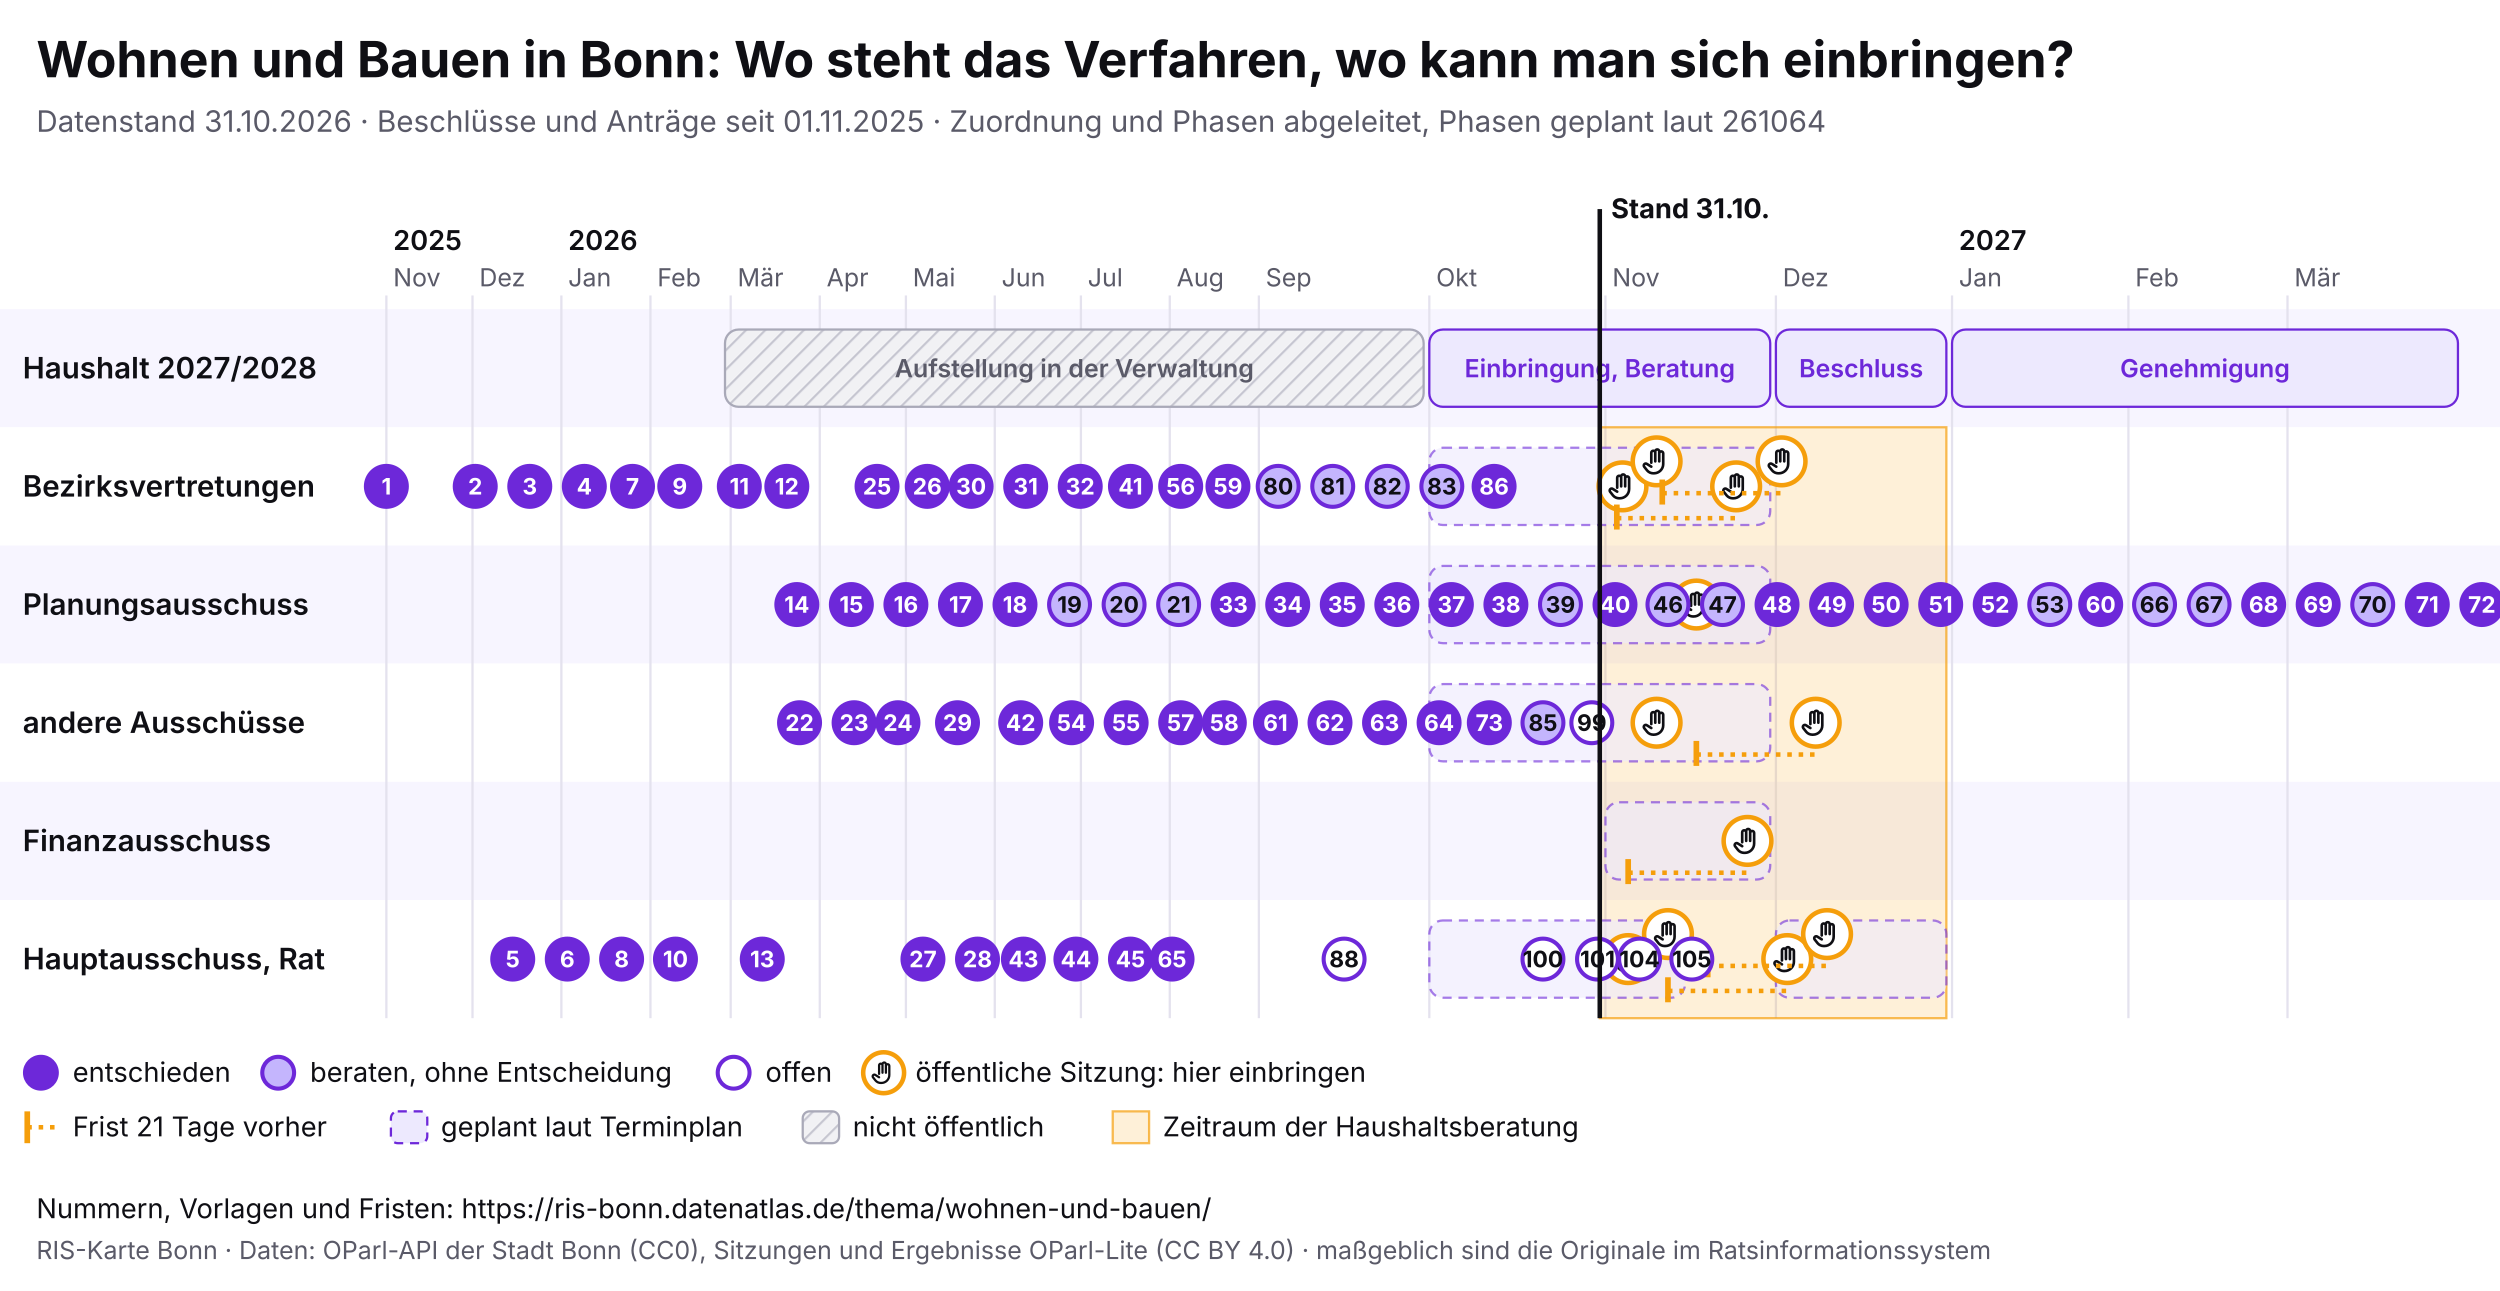
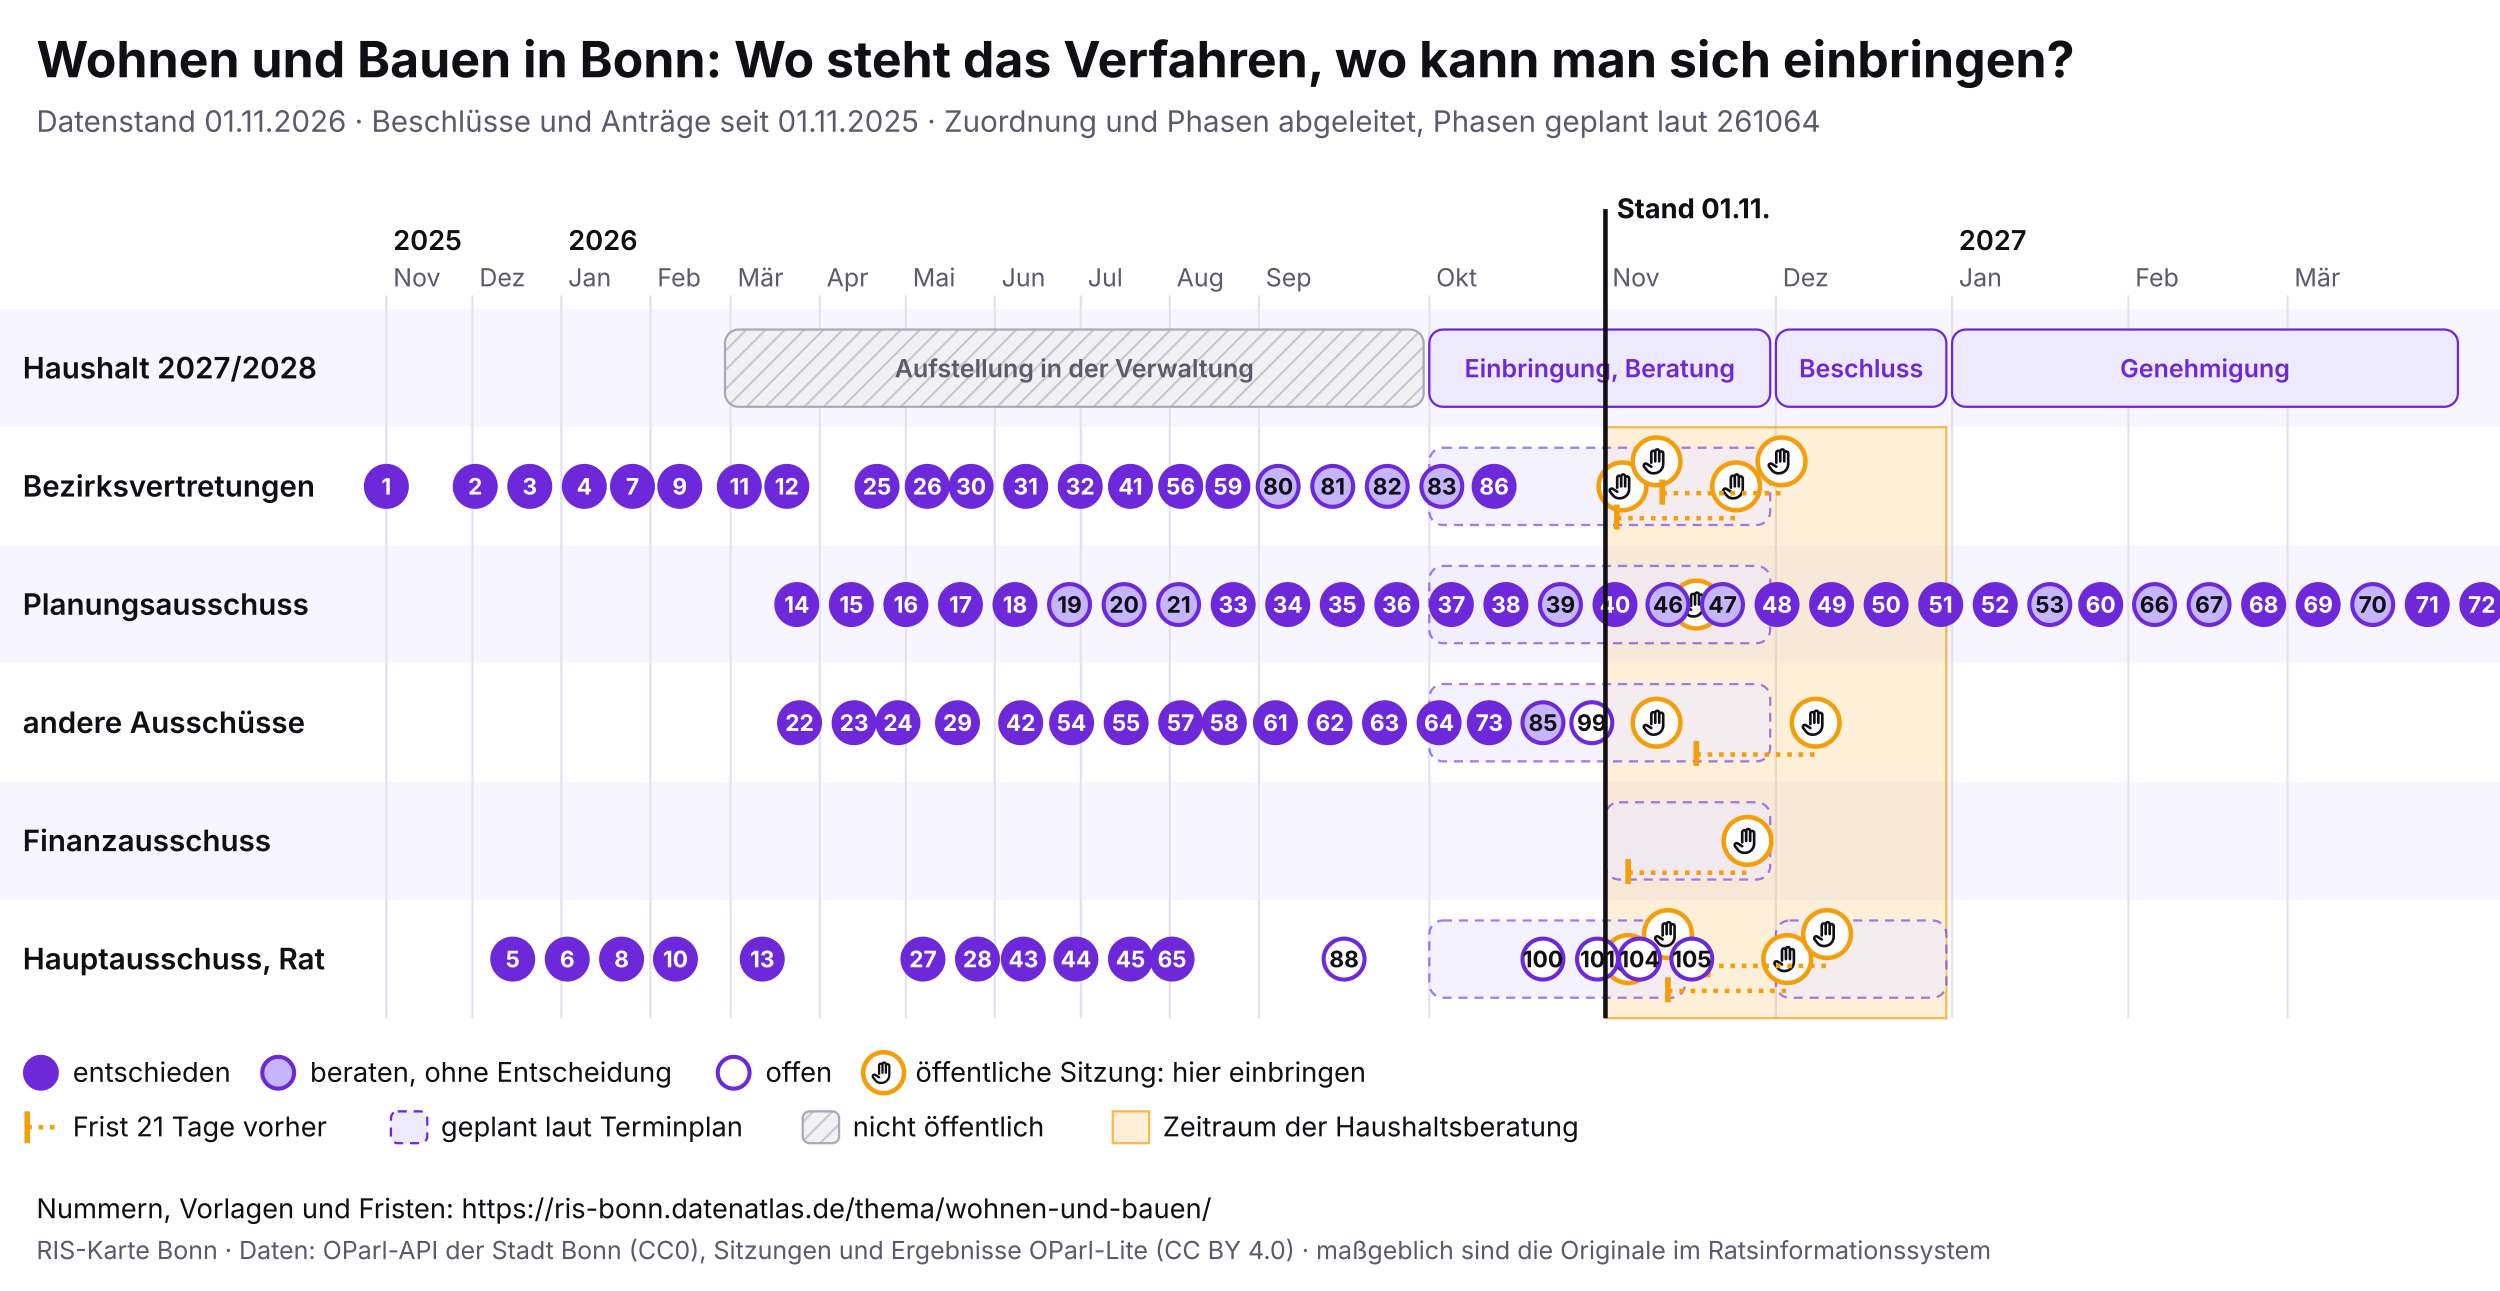
<svg xmlns="http://www.w3.org/2000/svg" viewBox="0 0 1100 568" width="1100" height="568" font-family="Inter, system-ui, sans-serif">
  <rect width="1100" height="568" fill="#ffffff" />
  <text x="16" y="34" font-size="22" font-weight="700" fill="#0f0f14">Wohnen und Bauen in Bonn: Wo steht das Verfahren, wo kann man sich einbringen?</text>
-   <text x="16" y="58" font-size="13" fill="#5a5a68">Datenstand 31.10.2026 · Beschlüsse und Anträge seit 01.11.2025 · Zuordnung und Phasen abgeleitet, Phasen geplant laut 261064</text>
+   <text x="16" y="58" font-size="13" fill="#5a5a68">Datenstand 01.11.2026 · Beschlüsse und Anträge seit 01.11.2025 · Zuordnung und Phasen abgeleitet, Phasen geplant laut 261064</text>
  <svg x="0" y="74" width="1100" height="440" viewBox="0 0 1100 440" font-family="Inter, system-ui, sans-serif">
    <defs>
      <pattern id="pb-schraffur" width="6" height="6" patternUnits="userSpaceOnUse" patternTransform="rotate(45)">
        <rect width="6" height="6" fill="#f1f1f4" />
        <line x1="0" y1="0" x2="0" y2="6" stroke="#c9c9d3" stroke-width="2" />
      </pattern>
      <symbol id="pb-hand" viewBox="0 0 24 24">
        <path d="M8 13V5.5a1.5 1.5 0 0 1 3 0V12M11 11V4.5a1.5 1.5 0 0 1 3 0V12M14 11.5V6a1.5 1.5 0 0 1 3 0v8a7 7 0 0 1-7 7h-.6a6 6 0 0 1-4.5-2.1L2.6 16a1.5 1.5 0 0 1 2.2-2L8 16" />
      </symbol>
    </defs>
    <rect x="0" y="62" width="1100" height="52" fill="#f7f5ff" />
    <text x="10" y="92.5" font-size="13" font-weight="600" fill="#0f0f14">Haushalt 2027/2028</text>
    <rect x="0" y="114" width="1100" height="52" fill="#ffffff" />
    <text x="10" y="144.5" font-size="13" font-weight="600" fill="#0f0f14">Bezirksvertretungen</text>
    <rect x="0" y="166" width="1100" height="52" fill="#f7f5ff" />
    <text x="10" y="196.5" font-size="13" font-weight="600" fill="#0f0f14">Planungsausschuss</text>
    <rect x="0" y="218" width="1100" height="52" fill="#ffffff" />
    <text x="10" y="248.5" font-size="13" font-weight="600" fill="#0f0f14">andere Ausschüsse</text>
    <rect x="0" y="270" width="1100" height="52" fill="#f7f5ff" />
    <text x="10" y="300.5" font-size="13" font-weight="600" fill="#0f0f14">Finanzausschuss</text>
    <rect x="0" y="322" width="1100" height="52" fill="#ffffff" />
    <text x="10" y="352.5" font-size="13" font-weight="600" fill="#0f0f14">Hauptausschuss, Rat</text>
    <line x1="170.0" y1="56" x2="170.0" y2="374" stroke="#e4e2ee" />
    <text x="173.0" y="52" font-size="11" fill="#5a5a68">Nov</text>
    <text x="173.0" y="36" font-size="12" font-weight="600" fill="#0f0f14">2025</text>
    <line x1="207.9" y1="56" x2="207.9" y2="374" stroke="#e4e2ee" />
    <text x="210.9" y="52" font-size="11" fill="#5a5a68">Dez</text>
    <line x1="247.0" y1="56" x2="247.0" y2="374" stroke="#e4e2ee" />
    <text x="250.0" y="52" font-size="11" fill="#5a5a68">Jan</text>
    <text x="250.0" y="36" font-size="12" font-weight="600" fill="#0f0f14">2026</text>
    <line x1="286.2" y1="56" x2="286.2" y2="374" stroke="#e4e2ee" />
    <text x="289.2" y="52" font-size="11" fill="#5a5a68">Feb</text>
    <line x1="321.5" y1="56" x2="321.5" y2="374" stroke="#e4e2ee" />
    <text x="324.5" y="52" font-size="11" fill="#5a5a68">Mär</text>
    <line x1="360.7" y1="56" x2="360.7" y2="374" stroke="#e4e2ee" />
    <text x="363.7" y="52" font-size="11" fill="#5a5a68">Apr</text>
    <line x1="398.6" y1="56" x2="398.6" y2="374" stroke="#e4e2ee" />
    <text x="401.6" y="52" font-size="11" fill="#5a5a68">Mai</text>
    <line x1="437.7" y1="56" x2="437.7" y2="374" stroke="#e4e2ee" />
    <text x="440.7" y="52" font-size="11" fill="#5a5a68">Jun</text>
    <line x1="475.6" y1="56" x2="475.6" y2="374" stroke="#e4e2ee" />
    <text x="478.6" y="52" font-size="11" fill="#5a5a68">Jul</text>
    <line x1="514.7" y1="56" x2="514.7" y2="374" stroke="#e4e2ee" />
    <text x="517.7" y="52" font-size="11" fill="#5a5a68">Aug</text>
    <line x1="553.9" y1="56" x2="553.9" y2="374" stroke="#e4e2ee" />
    <text x="556.9" y="52" font-size="11" fill="#5a5a68">Sep</text>
    <line x1="628.9" y1="56" x2="628.9" y2="374" stroke="#e4e2ee" />
    <text x="631.9" y="52" font-size="11" fill="#5a5a68">Okt</text>
    <line x1="706.4" y1="56" x2="706.4" y2="374" stroke="#e4e2ee" />
    <text x="709.4" y="52" font-size="11" fill="#5a5a68">Nov</text>
    <line x1="781.4" y1="56" x2="781.4" y2="374" stroke="#e4e2ee" />
    <text x="784.4" y="52" font-size="11" fill="#5a5a68">Dez</text>
    <line x1="858.9" y1="56" x2="858.9" y2="374" stroke="#e4e2ee" />
    <text x="861.9" y="52" font-size="11" fill="#5a5a68">Jan</text>
    <text x="861.9" y="36" font-size="12" font-weight="600" fill="#0f0f14">2027</text>
    <line x1="936.5" y1="56" x2="936.5" y2="374" stroke="#e4e2ee" />
    <text x="939.5" y="52" font-size="11" fill="#5a5a68">Feb</text>
    <line x1="1006.5" y1="56" x2="1006.5" y2="374" stroke="#e4e2ee" />
    <text x="1009.5" y="52" font-size="11" fill="#5a5a68">Mär</text>
-     <rect x="703.9" y="114" width="152.5" height="260" fill="#f59e0b" fill-opacity="0.16" stroke="#f59e0b" stroke-opacity="0.7" />
+     <rect x="706.4" y="114" width="150.0" height="260" fill="#f59e0b" fill-opacity="0.16" stroke="#f59e0b" stroke-opacity="0.7" />
    <g>
      <rect x="319.0" y="71" width="307.4" height="34" rx="6" fill="url(#pb-schraffur)" stroke="#a9a9b8" />
      <text x="472.7" y="92.0" font-size="11" text-anchor="middle" font-weight="600" fill="#5a5a68">Aufstellung in der Verwaltung</text>
    </g>
    <g>
      <rect x="628.9" y="71" width="150.0" height="34" rx="6" fill="#ede9fe" stroke="#6d28d9" />
      <text x="703.9" y="92.0" font-size="11" text-anchor="middle" font-weight="600" fill="#6d28d9">Einbringung, Beratung</text>
    </g>
    <g>
      <rect x="781.4" y="71" width="75.0" height="34" rx="6" fill="#ede9fe" stroke="#6d28d9" />
      <text x="818.9" y="92.0" font-size="11" text-anchor="middle" font-weight="600" fill="#6d28d9">Beschluss</text>
    </g>
    <g>
      <rect x="858.9" y="71" width="222.6" height="34" rx="6" fill="#ede9fe" stroke="#6d28d9" />
      <text x="970.2" y="92.0" font-size="11" text-anchor="middle" font-weight="600" fill="#6d28d9">Genehmigung</text>
    </g>
    <g>
      <rect x="628.9" y="123" width="150.0" height="34" rx="6" fill="#ede9fe" fill-opacity="0.6" stroke="#6d28d9" stroke-opacity="0.6" stroke-dasharray="4 3" />
    </g>
    <g>
      <rect x="628.9" y="175" width="150.0" height="34" rx="6" fill="#ede9fe" fill-opacity="0.6" stroke="#6d28d9" stroke-opacity="0.6" stroke-dasharray="4 3" />
    </g>
    <g>
      <rect x="628.9" y="227" width="150.0" height="34" rx="6" fill="#ede9fe" fill-opacity="0.6" stroke="#6d28d9" stroke-opacity="0.6" stroke-dasharray="4 3" />
    </g>
    <g>
      <rect x="706.4" y="279" width="72.5" height="34" rx="6" fill="#ede9fe" fill-opacity="0.6" stroke="#6d28d9" stroke-opacity="0.6" stroke-dasharray="4 3" />
    </g>
    <g>
      <rect x="628.9" y="331" width="112.5" height="34" rx="6" fill="#ede9fe" fill-opacity="0.6" stroke="#6d28d9" stroke-opacity="0.6" stroke-dasharray="4 3" />
    </g>
    <g>
      <rect x="781.4" y="331" width="75.0" height="34" rx="6" fill="#ede9fe" fill-opacity="0.6" stroke="#6d28d9" stroke-opacity="0.6" stroke-dasharray="4 3" />
    </g>
    <g>
      <circle cx="713.9" cy="140.0" r="10.5" fill="#fff" stroke="#f59e0b" stroke-width="2" />
      <use href="#pb-hand" x="706.9" y="133.0" width="14" height="14" fill="none" stroke="#0f0f14" stroke-width="2" stroke-linecap="round" stroke-linejoin="round" />
    </g>
    <g>
      <circle cx="716.4" cy="348.0" r="10.5" fill="#fff" stroke="#f59e0b" stroke-width="2" />
      <use href="#pb-hand" x="709.4" y="341.0" width="14" height="14" fill="none" stroke="#0f0f14" stroke-width="2" stroke-linecap="round" stroke-linejoin="round" />
    </g>
    <g>
      <circle cx="728.9" cy="129.0" r="10.5" fill="#fff" stroke="#f59e0b" stroke-width="2" />
      <use href="#pb-hand" x="721.9" y="122.0" width="14" height="14" fill="none" stroke="#0f0f14" stroke-width="2" stroke-linecap="round" stroke-linejoin="round" />
    </g>
    <g>
      <circle cx="728.9" cy="244.0" r="10.5" fill="#fff" stroke="#f59e0b" stroke-width="2" />
      <use href="#pb-hand" x="721.9" y="237.0" width="14" height="14" fill="none" stroke="#0f0f14" stroke-width="2" stroke-linecap="round" stroke-linejoin="round" />
    </g>
    <g>
      <circle cx="733.9" cy="337.0" r="10.5" fill="#fff" stroke="#f59e0b" stroke-width="2" />
      <use href="#pb-hand" x="726.9" y="330.0" width="14" height="14" fill="none" stroke="#0f0f14" stroke-width="2" stroke-linecap="round" stroke-linejoin="round" />
    </g>
    <g>
      <circle cx="746.4" cy="192.0" r="10.5" fill="#fff" stroke="#f59e0b" stroke-width="2" />
      <use href="#pb-hand" x="739.4" y="185.0" width="14" height="14" fill="none" stroke="#0f0f14" stroke-width="2" stroke-linecap="round" stroke-linejoin="round" />
    </g>
    <line x1="711.4" y1="154.0" x2="763.9" y2="154.0" stroke="#f59e0b" stroke-width="2" stroke-dasharray="2 3" />
    <line x1="711.4" y1="148.0" x2="711.4" y2="159.0" stroke="#f59e0b" stroke-width="2.5" />
    <g>
      <circle cx="763.9" cy="140.0" r="10.5" fill="#fff" stroke="#f59e0b" stroke-width="2" />
      <use href="#pb-hand" x="756.9" y="133.0" width="14" height="14" fill="none" stroke="#0f0f14" stroke-width="2" stroke-linecap="round" stroke-linejoin="round" />
    </g>
    <line x1="716.4" y1="310.0" x2="768.9" y2="310.0" stroke="#f59e0b" stroke-width="2" stroke-dasharray="2 3" />
    <line x1="716.4" y1="304.0" x2="716.4" y2="315.0" stroke="#f59e0b" stroke-width="2.5" />
    <g>
      <circle cx="768.9" cy="296.0" r="10.5" fill="#fff" stroke="#f59e0b" stroke-width="2" />
      <use href="#pb-hand" x="761.9" y="289.0" width="14" height="14" fill="none" stroke="#0f0f14" stroke-width="2" stroke-linecap="round" stroke-linejoin="round" />
    </g>
    <line x1="731.4" y1="143.0" x2="783.9" y2="143.0" stroke="#f59e0b" stroke-width="2" stroke-dasharray="2 3" />
    <line x1="731.4" y1="137.0" x2="731.4" y2="148.0" stroke="#f59e0b" stroke-width="2.5" />
    <g>
      <circle cx="783.9" cy="129.0" r="10.5" fill="#fff" stroke="#f59e0b" stroke-width="2" />
      <use href="#pb-hand" x="776.9" y="122.0" width="14" height="14" fill="none" stroke="#0f0f14" stroke-width="2" stroke-linecap="round" stroke-linejoin="round" />
    </g>
    <line x1="733.9" y1="362.0" x2="786.4" y2="362.0" stroke="#f59e0b" stroke-width="2" stroke-dasharray="2 3" />
    <line x1="733.9" y1="356.0" x2="733.9" y2="367.0" stroke="#f59e0b" stroke-width="2.5" />
    <g>
      <circle cx="786.4" cy="348.0" r="10.5" fill="#fff" stroke="#f59e0b" stroke-width="2" />
      <use href="#pb-hand" x="779.4" y="341.0" width="14" height="14" fill="none" stroke="#0f0f14" stroke-width="2" stroke-linecap="round" stroke-linejoin="round" />
    </g>
    <line x1="746.4" y1="258.0" x2="798.9" y2="258.0" stroke="#f59e0b" stroke-width="2" stroke-dasharray="2 3" />
    <line x1="746.4" y1="252.0" x2="746.4" y2="263.0" stroke="#f59e0b" stroke-width="2.5" />
    <g>
      <circle cx="798.9" cy="244.0" r="10.5" fill="#fff" stroke="#f59e0b" stroke-width="2" />
      <use href="#pb-hand" x="791.9" y="237.0" width="14" height="14" fill="none" stroke="#0f0f14" stroke-width="2" stroke-linecap="round" stroke-linejoin="round" />
    </g>
    <line x1="751.4" y1="351.0" x2="803.9" y2="351.0" stroke="#f59e0b" stroke-width="2" stroke-dasharray="2 3" />
    <line x1="751.4" y1="345.0" x2="751.4" y2="356.0" stroke="#f59e0b" stroke-width="2.5" />
    <g>
      <circle cx="803.9" cy="337.0" r="10.5" fill="#fff" stroke="#f59e0b" stroke-width="2" />
      <use href="#pb-hand" x="796.9" y="330.0" width="14" height="14" fill="none" stroke="#0f0f14" stroke-width="2" stroke-linecap="round" stroke-linejoin="round" />
    </g>
    <g>
      <circle cx="170.0" cy="140.0" r="9" fill="#6d28d9" stroke="#6d28d9" stroke-width="1.8" />
      <text x="170.0" y="143.6" font-size="10" font-weight="700" text-anchor="middle" fill="#fff">1</text>
    </g>
    <g>
      <circle cx="209.1" cy="140.0" r="9" fill="#6d28d9" stroke="#6d28d9" stroke-width="1.8" />
      <text x="209.1" y="143.6" font-size="10" font-weight="700" text-anchor="middle" fill="#fff">2</text>
    </g>
    <g>
      <circle cx="233.1" cy="140.0" r="9" fill="#6d28d9" stroke="#6d28d9" stroke-width="1.8" />
      <text x="233.1" y="143.6" font-size="10" font-weight="700" text-anchor="middle" fill="#fff">3</text>
    </g>
    <g>
      <circle cx="257.1" cy="140.0" r="9" fill="#6d28d9" stroke="#6d28d9" stroke-width="1.8" />
      <text x="257.1" y="143.6" font-size="10" font-weight="700" text-anchor="middle" fill="#fff">4</text>
    </g>
    <g>
      <circle cx="225.6" cy="348.0" r="9" fill="#6d28d9" stroke="#6d28d9" stroke-width="1.8" />
      <text x="225.6" y="351.6" font-size="10" font-weight="700" text-anchor="middle" fill="#fff">5</text>
    </g>
    <g>
      <circle cx="249.6" cy="348.0" r="9" fill="#6d28d9" stroke="#6d28d9" stroke-width="1.8" />
      <text x="249.6" y="351.6" font-size="10" font-weight="700" text-anchor="middle" fill="#fff">6</text>
    </g>
    <g>
      <circle cx="278.3" cy="140.0" r="9" fill="#6d28d9" stroke="#6d28d9" stroke-width="1.8" />
      <text x="278.3" y="143.6" font-size="10" font-weight="700" text-anchor="middle" fill="#fff">7</text>
    </g>
    <g>
      <circle cx="273.5" cy="348.0" r="9" fill="#6d28d9" stroke="#6d28d9" stroke-width="1.8" />
      <text x="273.5" y="351.6" font-size="10" font-weight="700" text-anchor="middle" fill="#fff">8</text>
    </g>
    <g>
      <circle cx="299.1" cy="140.0" r="9" fill="#6d28d9" stroke="#6d28d9" stroke-width="1.8" />
      <text x="299.1" y="143.6" font-size="10" font-weight="700" text-anchor="middle" fill="#fff">9</text>
    </g>
    <g>
      <circle cx="297.2" cy="348.0" r="9" fill="#6d28d9" stroke="#6d28d9" stroke-width="1.8" />
      <text x="297.2" y="351.6" font-size="10" font-weight="700" text-anchor="middle" fill="#fff">10</text>
    </g>
    <g>
      <circle cx="325.3" cy="140.0" r="9" fill="#6d28d9" stroke="#6d28d9" stroke-width="1.8" />
      <text x="325.3" y="143.6" font-size="10" font-weight="700" text-anchor="middle" fill="#fff">11</text>
    </g>
    <g>
      <circle cx="346.2" cy="140.0" r="9" fill="#6d28d9" stroke="#6d28d9" stroke-width="1.8" />
      <text x="346.2" y="143.6" font-size="10" font-weight="700" text-anchor="middle" fill="#fff">12</text>
    </g>
    <g>
      <circle cx="335.4" cy="348.0" r="9" fill="#6d28d9" stroke="#6d28d9" stroke-width="1.8" />
      <text x="335.4" y="351.6" font-size="10" font-weight="700" text-anchor="middle" fill="#fff">13</text>
    </g>
    <g>
      <circle cx="350.6" cy="192.0" r="9" fill="#6d28d9" stroke="#6d28d9" stroke-width="1.8" />
      <text x="350.6" y="195.6" font-size="10" font-weight="700" text-anchor="middle" fill="#fff">14</text>
    </g>
    <g>
      <circle cx="374.6" cy="192.0" r="9" fill="#6d28d9" stroke="#6d28d9" stroke-width="1.8" />
      <text x="374.6" y="195.6" font-size="10" font-weight="700" text-anchor="middle" fill="#fff">15</text>
    </g>
    <g>
      <circle cx="398.6" cy="192.0" r="9" fill="#6d28d9" stroke="#6d28d9" stroke-width="1.8" />
      <text x="398.6" y="195.6" font-size="10" font-weight="700" text-anchor="middle" fill="#fff">16</text>
    </g>
    <g>
      <circle cx="422.6" cy="192.0" r="9" fill="#6d28d9" stroke="#6d28d9" stroke-width="1.8" />
      <text x="422.6" y="195.6" font-size="10" font-weight="700" text-anchor="middle" fill="#fff">17</text>
    </g>
    <g>
      <circle cx="446.6" cy="192.0" r="9" fill="#6d28d9" stroke="#6d28d9" stroke-width="1.8" />
      <text x="446.6" y="195.6" font-size="10" font-weight="700" text-anchor="middle" fill="#fff">18</text>
    </g>
    <g>
      <circle cx="470.6" cy="192.0" r="9" fill="#c4b5fd" stroke="#6d28d9" stroke-width="1.8" />
      <text x="470.6" y="195.6" font-size="10" font-weight="700" text-anchor="middle" fill="#0f0f14">19</text>
    </g>
    <g>
      <circle cx="494.6" cy="192.0" r="9" fill="#c4b5fd" stroke="#6d28d9" stroke-width="1.8" />
      <text x="494.6" y="195.6" font-size="10" font-weight="700" text-anchor="middle" fill="#0f0f14">20</text>
    </g>
    <g>
      <circle cx="518.6" cy="192.0" r="9" fill="#c4b5fd" stroke="#6d28d9" stroke-width="1.8" />
      <text x="518.6" y="195.6" font-size="10" font-weight="700" text-anchor="middle" fill="#0f0f14">21</text>
    </g>
    <g>
      <circle cx="351.8" cy="244.0" r="9" fill="#6d28d9" stroke="#6d28d9" stroke-width="1.8" />
      <text x="351.8" y="247.6" font-size="10" font-weight="700" text-anchor="middle" fill="#fff">22</text>
    </g>
    <g>
      <circle cx="375.8" cy="244.0" r="9" fill="#6d28d9" stroke="#6d28d9" stroke-width="1.8" />
      <text x="375.8" y="247.6" font-size="10" font-weight="700" text-anchor="middle" fill="#fff">23</text>
    </g>
    <g>
      <circle cx="395.1" cy="244.0" r="9" fill="#6d28d9" stroke="#6d28d9" stroke-width="1.8" />
      <text x="395.1" y="247.6" font-size="10" font-weight="700" text-anchor="middle" fill="#fff">24</text>
    </g>
    <g>
      <circle cx="385.9" cy="140.0" r="9" fill="#6d28d9" stroke="#6d28d9" stroke-width="1.8" />
      <text x="385.9" y="143.6" font-size="10" font-weight="700" text-anchor="middle" fill="#fff">25</text>
    </g>
    <g>
      <circle cx="408.0" cy="140.0" r="9" fill="#6d28d9" stroke="#6d28d9" stroke-width="1.8" />
      <text x="408.0" y="143.6" font-size="10" font-weight="700" text-anchor="middle" fill="#fff">26</text>
    </g>
    <g>
      <circle cx="406.1" cy="348.0" r="9" fill="#6d28d9" stroke="#6d28d9" stroke-width="1.8" />
      <text x="406.1" y="351.6" font-size="10" font-weight="700" text-anchor="middle" fill="#fff">27</text>
    </g>
    <g>
      <circle cx="430.1" cy="348.0" r="9" fill="#6d28d9" stroke="#6d28d9" stroke-width="1.8" />
      <text x="430.1" y="351.6" font-size="10" font-weight="700" text-anchor="middle" fill="#fff">28</text>
    </g>
    <g>
      <circle cx="421.3" cy="244.0" r="9" fill="#6d28d9" stroke="#6d28d9" stroke-width="1.8" />
      <text x="421.3" y="247.6" font-size="10" font-weight="700" text-anchor="middle" fill="#fff">29</text>
    </g>
    <g>
      <circle cx="427.3" cy="140.0" r="9" fill="#6d28d9" stroke="#6d28d9" stroke-width="1.8" />
      <text x="427.3" y="143.6" font-size="10" font-weight="700" text-anchor="middle" fill="#fff">30</text>
    </g>
    <g>
      <circle cx="451.3" cy="140.0" r="9" fill="#6d28d9" stroke="#6d28d9" stroke-width="1.8" />
      <text x="451.3" y="143.6" font-size="10" font-weight="700" text-anchor="middle" fill="#fff">31</text>
    </g>
    <g>
      <circle cx="475.3" cy="140.0" r="9" fill="#6d28d9" stroke="#6d28d9" stroke-width="1.8" />
      <text x="475.3" y="143.6" font-size="10" font-weight="700" text-anchor="middle" fill="#fff">32</text>
    </g>
    <g>
      <circle cx="542.6" cy="192.0" r="9" fill="#6d28d9" stroke="#6d28d9" stroke-width="1.8" />
      <text x="542.6" y="195.6" font-size="10" font-weight="700" text-anchor="middle" fill="#fff">33</text>
    </g>
    <g>
      <circle cx="566.6" cy="192.0" r="9" fill="#6d28d9" stroke="#6d28d9" stroke-width="1.8" />
      <text x="566.6" y="195.6" font-size="10" font-weight="700" text-anchor="middle" fill="#fff">34</text>
    </g>
    <g>
      <circle cx="590.6" cy="192.0" r="9" fill="#6d28d9" stroke="#6d28d9" stroke-width="1.8" />
      <text x="590.6" y="195.6" font-size="10" font-weight="700" text-anchor="middle" fill="#fff">35</text>
    </g>
    <g>
      <circle cx="614.6" cy="192.0" r="9" fill="#6d28d9" stroke="#6d28d9" stroke-width="1.8" />
      <text x="614.6" y="195.6" font-size="10" font-weight="700" text-anchor="middle" fill="#fff">36</text>
    </g>
    <g>
      <circle cx="638.6" cy="192.0" r="9" fill="#6d28d9" stroke="#6d28d9" stroke-width="1.8" />
      <text x="638.6" y="195.6" font-size="10" font-weight="700" text-anchor="middle" fill="#fff">37</text>
    </g>
    <g>
      <circle cx="662.6" cy="192.0" r="9" fill="#6d28d9" stroke="#6d28d9" stroke-width="1.8" />
      <text x="662.6" y="195.6" font-size="10" font-weight="700" text-anchor="middle" fill="#fff">38</text>
    </g>
    <g>
      <circle cx="686.6" cy="192.0" r="9" fill="#c4b5fd" stroke="#6d28d9" stroke-width="1.8" />
      <text x="686.6" y="195.6" font-size="10" font-weight="700" text-anchor="middle" fill="#0f0f14">39</text>
    </g>
    <g>
      <circle cx="710.6" cy="192.0" r="9" fill="#6d28d9" stroke="#6d28d9" stroke-width="1.8" />
      <text x="710.6" y="195.6" font-size="10" font-weight="700" text-anchor="middle" fill="#fff">40</text>
    </g>
    <g>
      <circle cx="497.4" cy="140.0" r="9" fill="#6d28d9" stroke="#6d28d9" stroke-width="1.8" />
      <text x="497.4" y="143.6" font-size="10" font-weight="700" text-anchor="middle" fill="#fff">41</text>
    </g>
    <g>
      <circle cx="449.1" cy="244.0" r="9" fill="#6d28d9" stroke="#6d28d9" stroke-width="1.8" />
      <text x="449.1" y="247.6" font-size="10" font-weight="700" text-anchor="middle" fill="#fff">42</text>
    </g>
    <g>
      <circle cx="450.3" cy="348.0" r="9" fill="#6d28d9" stroke="#6d28d9" stroke-width="1.8" />
      <text x="450.3" y="351.6" font-size="10" font-weight="700" text-anchor="middle" fill="#fff">43</text>
    </g>
    <g>
      <circle cx="473.4" cy="348.0" r="9" fill="#6d28d9" stroke="#6d28d9" stroke-width="1.8" />
      <text x="473.4" y="351.6" font-size="10" font-weight="700" text-anchor="middle" fill="#fff">44</text>
    </g>
    <g>
      <circle cx="497.4" cy="348.0" r="9" fill="#6d28d9" stroke="#6d28d9" stroke-width="1.8" />
      <text x="497.4" y="351.6" font-size="10" font-weight="700" text-anchor="middle" fill="#fff">45</text>
    </g>
    <g>
      <circle cx="733.9" cy="192.0" r="9" fill="#c4b5fd" stroke="#6d28d9" stroke-width="1.8" />
      <text x="733.9" y="195.6" font-size="10" font-weight="700" text-anchor="middle" fill="#0f0f14">46</text>
    </g>
    <g>
      <circle cx="757.9" cy="192.0" r="9" fill="#c4b5fd" stroke="#6d28d9" stroke-width="1.8" />
      <text x="757.9" y="195.6" font-size="10" font-weight="700" text-anchor="middle" fill="#0f0f14">47</text>
    </g>
    <g>
      <circle cx="781.9" cy="192.0" r="9" fill="#6d28d9" stroke="#6d28d9" stroke-width="1.8" />
      <text x="781.9" y="195.6" font-size="10" font-weight="700" text-anchor="middle" fill="#fff">48</text>
    </g>
    <g>
      <circle cx="805.9" cy="192.0" r="9" fill="#6d28d9" stroke="#6d28d9" stroke-width="1.8" />
      <text x="805.9" y="195.6" font-size="10" font-weight="700" text-anchor="middle" fill="#fff">49</text>
    </g>
    <g>
      <circle cx="829.9" cy="192.0" r="9" fill="#6d28d9" stroke="#6d28d9" stroke-width="1.8" />
      <text x="829.9" y="195.6" font-size="10" font-weight="700" text-anchor="middle" fill="#fff">50</text>
    </g>
    <g>
      <circle cx="853.9" cy="192.0" r="9" fill="#6d28d9" stroke="#6d28d9" stroke-width="1.8" />
      <text x="853.9" y="195.6" font-size="10" font-weight="700" text-anchor="middle" fill="#fff">51</text>
    </g>
    <g>
      <circle cx="877.9" cy="192.0" r="9" fill="#6d28d9" stroke="#6d28d9" stroke-width="1.8" />
      <text x="877.9" y="195.6" font-size="10" font-weight="700" text-anchor="middle" fill="#fff">52</text>
    </g>
    <g>
      <circle cx="901.9" cy="192.0" r="9" fill="#c4b5fd" stroke="#6d28d9" stroke-width="1.8" />
      <text x="901.9" y="195.6" font-size="10" font-weight="700" text-anchor="middle" fill="#0f0f14">53</text>
    </g>
    <g>
      <circle cx="471.5" cy="244.0" r="9" fill="#6d28d9" stroke="#6d28d9" stroke-width="1.8" />
      <text x="471.5" y="247.6" font-size="10" font-weight="700" text-anchor="middle" fill="#fff">54</text>
    </g>
    <g>
      <circle cx="495.5" cy="244.0" r="9" fill="#6d28d9" stroke="#6d28d9" stroke-width="1.8" />
      <text x="495.5" y="247.6" font-size="10" font-weight="700" text-anchor="middle" fill="#fff">55</text>
    </g>
    <g>
      <circle cx="519.5" cy="140.0" r="9" fill="#6d28d9" stroke="#6d28d9" stroke-width="1.8" />
      <text x="519.5" y="143.6" font-size="10" font-weight="700" text-anchor="middle" fill="#fff">56</text>
    </g>
    <g>
      <circle cx="519.5" cy="244.0" r="9" fill="#6d28d9" stroke="#6d28d9" stroke-width="1.8" />
      <text x="519.5" y="247.6" font-size="10" font-weight="700" text-anchor="middle" fill="#fff">57</text>
    </g>
    <g>
      <circle cx="538.7" cy="244.0" r="9" fill="#6d28d9" stroke="#6d28d9" stroke-width="1.8" />
      <text x="538.7" y="247.6" font-size="10" font-weight="700" text-anchor="middle" fill="#fff">58</text>
    </g>
    <g>
      <circle cx="540.3" cy="140.0" r="9" fill="#6d28d9" stroke="#6d28d9" stroke-width="1.8" />
      <text x="540.3" y="143.6" font-size="10" font-weight="700" text-anchor="middle" fill="#fff">59</text>
    </g>
    <g>
      <circle cx="924.3" cy="192.0" r="9" fill="#6d28d9" stroke="#6d28d9" stroke-width="1.8" />
      <text x="924.3" y="195.6" font-size="10" font-weight="700" text-anchor="middle" fill="#fff">60</text>
    </g>
    <g>
      <circle cx="561.2" cy="244.0" r="9" fill="#6d28d9" stroke="#6d28d9" stroke-width="1.8" />
      <text x="561.2" y="247.6" font-size="10" font-weight="700" text-anchor="middle" fill="#fff">61</text>
    </g>
    <g>
      <circle cx="585.2" cy="244.0" r="9" fill="#6d28d9" stroke="#6d28d9" stroke-width="1.8" />
      <text x="585.2" y="247.6" font-size="10" font-weight="700" text-anchor="middle" fill="#fff">62</text>
    </g>
    <g>
      <circle cx="609.2" cy="244.0" r="9" fill="#6d28d9" stroke="#6d28d9" stroke-width="1.8" />
      <text x="609.2" y="247.6" font-size="10" font-weight="700" text-anchor="middle" fill="#fff">63</text>
    </g>
    <g>
      <circle cx="633.2" cy="244.0" r="9" fill="#6d28d9" stroke="#6d28d9" stroke-width="1.8" />
      <text x="633.2" y="247.6" font-size="10" font-weight="700" text-anchor="middle" fill="#fff">64</text>
    </g>
    <g>
      <circle cx="515.7" cy="348.0" r="9" fill="#6d28d9" stroke="#6d28d9" stroke-width="1.8" />
      <text x="515.7" y="351.6" font-size="10" font-weight="700" text-anchor="middle" fill="#fff">65</text>
    </g>
    <g>
      <circle cx="948.0" cy="192.0" r="9" fill="#c4b5fd" stroke="#6d28d9" stroke-width="1.8" />
      <text x="948.0" y="195.6" font-size="10" font-weight="700" text-anchor="middle" fill="#0f0f14">66</text>
    </g>
    <g>
      <circle cx="972.0" cy="192.0" r="9" fill="#c4b5fd" stroke="#6d28d9" stroke-width="1.8" />
      <text x="972.0" y="195.6" font-size="10" font-weight="700" text-anchor="middle" fill="#0f0f14">67</text>
    </g>
    <g>
      <circle cx="996.0" cy="192.0" r="9" fill="#6d28d9" stroke="#6d28d9" stroke-width="1.8" />
      <text x="996.0" y="195.6" font-size="10" font-weight="700" text-anchor="middle" fill="#fff">68</text>
    </g>
    <g>
      <circle cx="1020.0" cy="192.0" r="9" fill="#6d28d9" stroke="#6d28d9" stroke-width="1.8" />
      <text x="1020.0" y="195.6" font-size="10" font-weight="700" text-anchor="middle" fill="#fff">69</text>
    </g>
    <g>
      <circle cx="1044.0" cy="192.0" r="9" fill="#c4b5fd" stroke="#6d28d9" stroke-width="1.8" />
      <text x="1044.0" y="195.6" font-size="10" font-weight="700" text-anchor="middle" fill="#0f0f14">70</text>
    </g>
    <g>
      <circle cx="1068.0" cy="192.0" r="9" fill="#6d28d9" stroke="#6d28d9" stroke-width="1.8" />
      <text x="1068.0" y="195.6" font-size="10" font-weight="700" text-anchor="middle" fill="#fff">71</text>
    </g>
    <g>
      <circle cx="1092.0" cy="192.0" r="9" fill="#6d28d9" stroke="#6d28d9" stroke-width="1.8" />
      <text x="1092.0" y="195.6" font-size="10" font-weight="700" text-anchor="middle" fill="#fff">72</text>
    </g>
    <g>
      <circle cx="655.3" cy="244.0" r="9" fill="#6d28d9" stroke="#6d28d9" stroke-width="1.8" />
      <text x="655.3" y="247.6" font-size="10" font-weight="700" text-anchor="middle" fill="#fff">73</text>
    </g>
    <g>
      <circle cx="1110.9" cy="192.0" r="9" fill="#c4b5fd" stroke="#6d28d9" stroke-width="1.8" />
      <text x="1110.9" y="195.6" font-size="10" font-weight="700" text-anchor="middle" fill="#0f0f14">74</text>
    </g>
    <g>
      <circle cx="1131.5" cy="192.0" r="9" fill="#c4b5fd" stroke="#6d28d9" stroke-width="1.8" />
      <text x="1131.5" y="195.6" font-size="10" font-weight="700" text-anchor="middle" fill="#0f0f14">75</text>
    </g>
    <g>
      <circle cx="1152.0" cy="192.0" r="9" fill="#c4b5fd" stroke="#6d28d9" stroke-width="1.8" />
      <text x="1152.0" y="195.6" font-size="10" font-weight="700" text-anchor="middle" fill="#0f0f14">76</text>
    </g>
    <g>
      <circle cx="1173.8" cy="192.0" r="9" fill="#c4b5fd" stroke="#6d28d9" stroke-width="1.8" />
      <text x="1173.8" y="195.6" font-size="10" font-weight="700" text-anchor="middle" fill="#0f0f14">77</text>
    </g>
    <g>
      <circle cx="1193.0" cy="192.0" r="9" fill="#c4b5fd" stroke="#6d28d9" stroke-width="1.8" />
      <text x="1193.0" y="195.6" font-size="10" font-weight="700" text-anchor="middle" fill="#0f0f14">78</text>
    </g>
    <g>
      <circle cx="1212.6" cy="192.0" r="9" fill="#6d28d9" stroke="#6d28d9" stroke-width="1.8" />
      <text x="1212.6" y="195.6" font-size="10" font-weight="700" text-anchor="middle" fill="#fff">79</text>
    </g>
    <g>
      <circle cx="562.4" cy="140.0" r="9" fill="#c4b5fd" stroke="#6d28d9" stroke-width="1.8" />
      <text x="562.4" y="143.6" font-size="10" font-weight="700" text-anchor="middle" fill="#0f0f14">80</text>
    </g>
    <g>
      <circle cx="586.4" cy="140.0" r="9" fill="#c4b5fd" stroke="#6d28d9" stroke-width="1.8" />
      <text x="586.4" y="143.6" font-size="10" font-weight="700" text-anchor="middle" fill="#0f0f14">81</text>
    </g>
    <g>
      <circle cx="610.4" cy="140.0" r="9" fill="#c4b5fd" stroke="#6d28d9" stroke-width="1.8" />
      <text x="610.4" y="143.6" font-size="10" font-weight="700" text-anchor="middle" fill="#0f0f14">82</text>
    </g>
    <g>
      <circle cx="634.4" cy="140.0" r="9" fill="#c4b5fd" stroke="#6d28d9" stroke-width="1.8" />
      <text x="634.4" y="143.6" font-size="10" font-weight="700" text-anchor="middle" fill="#0f0f14">83</text>
    </g>
    <g>
      <circle cx="1230.9" cy="192.0" r="9" fill="#c4b5fd" stroke="#6d28d9" stroke-width="1.8" />
      <text x="1230.9" y="195.6" font-size="10" font-weight="700" text-anchor="middle" fill="#0f0f14">84</text>
    </g>
    <g>
      <circle cx="678.9" cy="244.0" r="9" fill="#c4b5fd" stroke="#6d28d9" stroke-width="1.8" />
      <text x="678.9" y="247.6" font-size="10" font-weight="700" text-anchor="middle" fill="#0f0f14">85</text>
    </g>
    <g>
      <circle cx="657.4" cy="140.0" r="9" fill="#6d28d9" stroke="#6d28d9" stroke-width="1.8" />
      <text x="657.4" y="143.6" font-size="10" font-weight="700" text-anchor="middle" fill="#fff">86</text>
    </g>
    <g>
      <circle cx="1252.9" cy="192.0" r="9" fill="#c4b5fd" stroke="#6d28d9" stroke-width="1.8" />
      <text x="1252.9" y="195.6" font-size="10" font-weight="700" text-anchor="middle" fill="#0f0f14">87</text>
    </g>
    <g>
      <circle cx="591.4" cy="348.0" r="9" fill="#fff" stroke="#6d28d9" stroke-width="1.8" />
      <text x="591.4" y="351.6" font-size="10" font-weight="700" text-anchor="middle" fill="#0f0f14">88</text>
    </g>
    <g>
      <circle cx="1275.4" cy="192.0" r="9" fill="#c4b5fd" stroke="#6d28d9" stroke-width="1.8" />
      <text x="1275.4" y="195.6" font-size="10" font-weight="700" text-anchor="middle" fill="#0f0f14">89</text>
    </g>
    <g>
      <circle cx="1298.4" cy="192.0" r="9" fill="#fff" stroke="#6d28d9" stroke-width="1.8" />
      <text x="1298.4" y="195.6" font-size="10" font-weight="700" text-anchor="middle" fill="#0f0f14">90</text>
    </g>
    <g>
      <circle cx="1319.9" cy="192.0" r="9" fill="#c4b5fd" stroke="#6d28d9" stroke-width="1.8" />
      <text x="1319.9" y="195.6" font-size="10" font-weight="700" text-anchor="middle" fill="#0f0f14">91</text>
    </g>
    <g>
      <circle cx="1343.9" cy="192.0" r="9" fill="#6d28d9" stroke="#6d28d9" stroke-width="1.8" />
      <text x="1343.9" y="195.6" font-size="10" font-weight="700" text-anchor="middle" fill="#fff">92</text>
    </g>
    <g>
      <circle cx="1367.9" cy="192.0" r="9" fill="#6d28d9" stroke="#6d28d9" stroke-width="1.8" />
      <text x="1367.9" y="195.6" font-size="10" font-weight="700" text-anchor="middle" fill="#fff">93</text>
    </g>
    <g>
      <circle cx="1391.9" cy="192.0" r="9" fill="#c4b5fd" stroke="#6d28d9" stroke-width="1.8" />
      <text x="1391.9" y="195.6" font-size="10" font-weight="700" text-anchor="middle" fill="#0f0f14">94</text>
    </g>
    <g>
      <circle cx="1415.9" cy="192.0" r="9" fill="#c4b5fd" stroke="#6d28d9" stroke-width="1.8" />
      <text x="1415.9" y="195.6" font-size="10" font-weight="700" text-anchor="middle" fill="#0f0f14">95</text>
    </g>
    <g>
      <circle cx="1439.9" cy="192.0" r="9" fill="#c4b5fd" stroke="#6d28d9" stroke-width="1.8" />
      <text x="1439.9" y="195.6" font-size="10" font-weight="700" text-anchor="middle" fill="#0f0f14">96</text>
    </g>
    <g>
      <circle cx="1460.9" cy="192.0" r="9" fill="#fff" stroke="#6d28d9" stroke-width="1.8" />
      <text x="1460.9" y="195.6" font-size="10" font-weight="700" text-anchor="middle" fill="#0f0f14">97</text>
    </g>
    <g>
      <circle cx="1484.4" cy="192.0" r="9" fill="#fff" stroke="#6d28d9" stroke-width="1.8" />
      <text x="1484.4" y="195.6" font-size="10" font-weight="700" text-anchor="middle" fill="#0f0f14">98</text>
    </g>
    <g>
      <circle cx="700.4" cy="244.0" r="9" fill="#fff" stroke="#6d28d9" stroke-width="1.8" />
      <text x="700.4" y="247.6" font-size="10" font-weight="700" text-anchor="middle" fill="#0f0f14">99</text>
    </g>
    <g>
      <circle cx="678.9" cy="348.0" r="9" fill="#fff" stroke="#6d28d9" stroke-width="1.8" />
      <text x="678.9" y="351.6" font-size="10" font-weight="700" text-anchor="middle" fill="#0f0f14">100</text>
    </g>
    <g>
      <circle cx="702.9" cy="348.0" r="9" fill="#fff" stroke="#6d28d9" stroke-width="1.8" />
      <text x="702.9" y="351.6" font-size="10" font-weight="700" text-anchor="middle" fill="#0f0f14">101</text>
    </g>
    <g>
      <circle cx="1505.9" cy="192.0" r="9" fill="#fff" stroke="#6d28d9" stroke-width="1.8" />
      <text x="1505.9" y="195.6" font-size="10" font-weight="700" text-anchor="middle" fill="#0f0f14">102</text>
    </g>
    <g>
      <circle cx="1526.4" cy="192.0" r="9" fill="#fff" stroke="#6d28d9" stroke-width="1.8" />
      <text x="1526.4" y="195.6" font-size="10" font-weight="700" text-anchor="middle" fill="#0f0f14">103</text>
    </g>
    <g>
      <circle cx="721.4" cy="348.0" r="9" fill="#fff" stroke="#6d28d9" stroke-width="1.8" />
      <text x="721.4" y="351.6" font-size="10" font-weight="700" text-anchor="middle" fill="#0f0f14">104</text>
    </g>
    <g>
      <circle cx="744.4" cy="348.0" r="9" fill="#fff" stroke="#6d28d9" stroke-width="1.8" />
      <text x="744.4" y="351.6" font-size="10" font-weight="700" text-anchor="middle" fill="#0f0f14">105</text>
    </g>
-     <line x1="703.9" y1="18" x2="703.9" y2="374" stroke="#0f0f14" stroke-width="2" pointer-events="none" />
-     <text x="708.9" y="22" font-size="12" font-weight="700" fill="#0f0f14">Stand 31.10.</text>
+     <line x1="706.4" y1="18" x2="706.4" y2="374" stroke="#0f0f14" stroke-width="2" pointer-events="none" />
+     <text x="711.4" y="22" font-size="12" font-weight="700" fill="#0f0f14">Stand 01.11.</text>
    <circle cx="18" cy="398" r="7" fill="#6d28d9" stroke="#6d28d9" stroke-width="1.8" />
    <text x="32" y="402" font-size="12" fill="#0f0f14">entschieden</text>
    <circle cx="122.4" cy="398" r="7" fill="#c4b5fd" stroke="#6d28d9" stroke-width="1.8" />
    <text x="136.4" y="402" font-size="12" fill="#0f0f14">beraten, ohne Entscheidung</text>
    <circle cx="322.8" cy="398" r="7" fill="#fff" stroke="#6d28d9" stroke-width="1.8" />
    <text x="336.8" y="402" font-size="12" fill="#0f0f14">offen</text>
    <circle cx="388.8" cy="398" r="9" fill="#fff" stroke="#f59e0b" stroke-width="2" />
    <use href="#pb-hand" x="382.8" y="392" width="12" height="12" fill="none" stroke="#0f0f14" stroke-width="2" stroke-linecap="round" stroke-linejoin="round" />
    <text x="402.8" y="402" font-size="12" fill="#0f0f14">öffentliche Sitzung: hier einbringen</text>
    <line x1="12" y1="415" x2="12" y2="429" stroke="#f59e0b" stroke-width="2.5" />
    <line x1="12" y1="422" x2="26" y2="422" stroke="#f59e0b" stroke-width="2" stroke-dasharray="2 3" />
    <text x="32" y="426" font-size="12" fill="#0f0f14">Frist 21 Tage vorher</text>
    <rect x="172.0" y="415" width="16" height="14" rx="3" fill="#ede9fe" stroke="#6d28d9" stroke-dasharray="4 3" />
    <text x="194.0" y="426" font-size="12" fill="#0f0f14">geplant laut Terminplan</text>
    <rect x="353.2" y="415" width="16" height="14" rx="3" fill="url(#pb-schraffur)" stroke="#a9a9b8" />
    <text x="375.2" y="426" font-size="12" fill="#0f0f14">nicht öffentlich</text>
    <rect x="489.6" y="415" width="16" height="14" fill="#f59e0b" fill-opacity="0.16" stroke="#f59e0b" stroke-opacity="0.7" />
    <text x="511.6" y="426" font-size="12" fill="#0f0f14">Zeitraum der Haushaltsberatung</text>
  </svg>
  <text x="16" y="536" font-size="12" fill="#0f0f14">Nummern, Vorlagen und Fristen: https://ris-bonn.datenatlas.de/thema/wohnen-und-bauen/</text>
  <text x="16" y="554" font-size="11" fill="#5a5a68">RIS-Karte Bonn · Daten: OParl-API der Stadt Bonn (CC0), Sitzungen und Ergebnisse OParl-Lite (CC BY 4.0) · maßgeblich sind die Originale im Ratsinformationssystem</text>
</svg>
